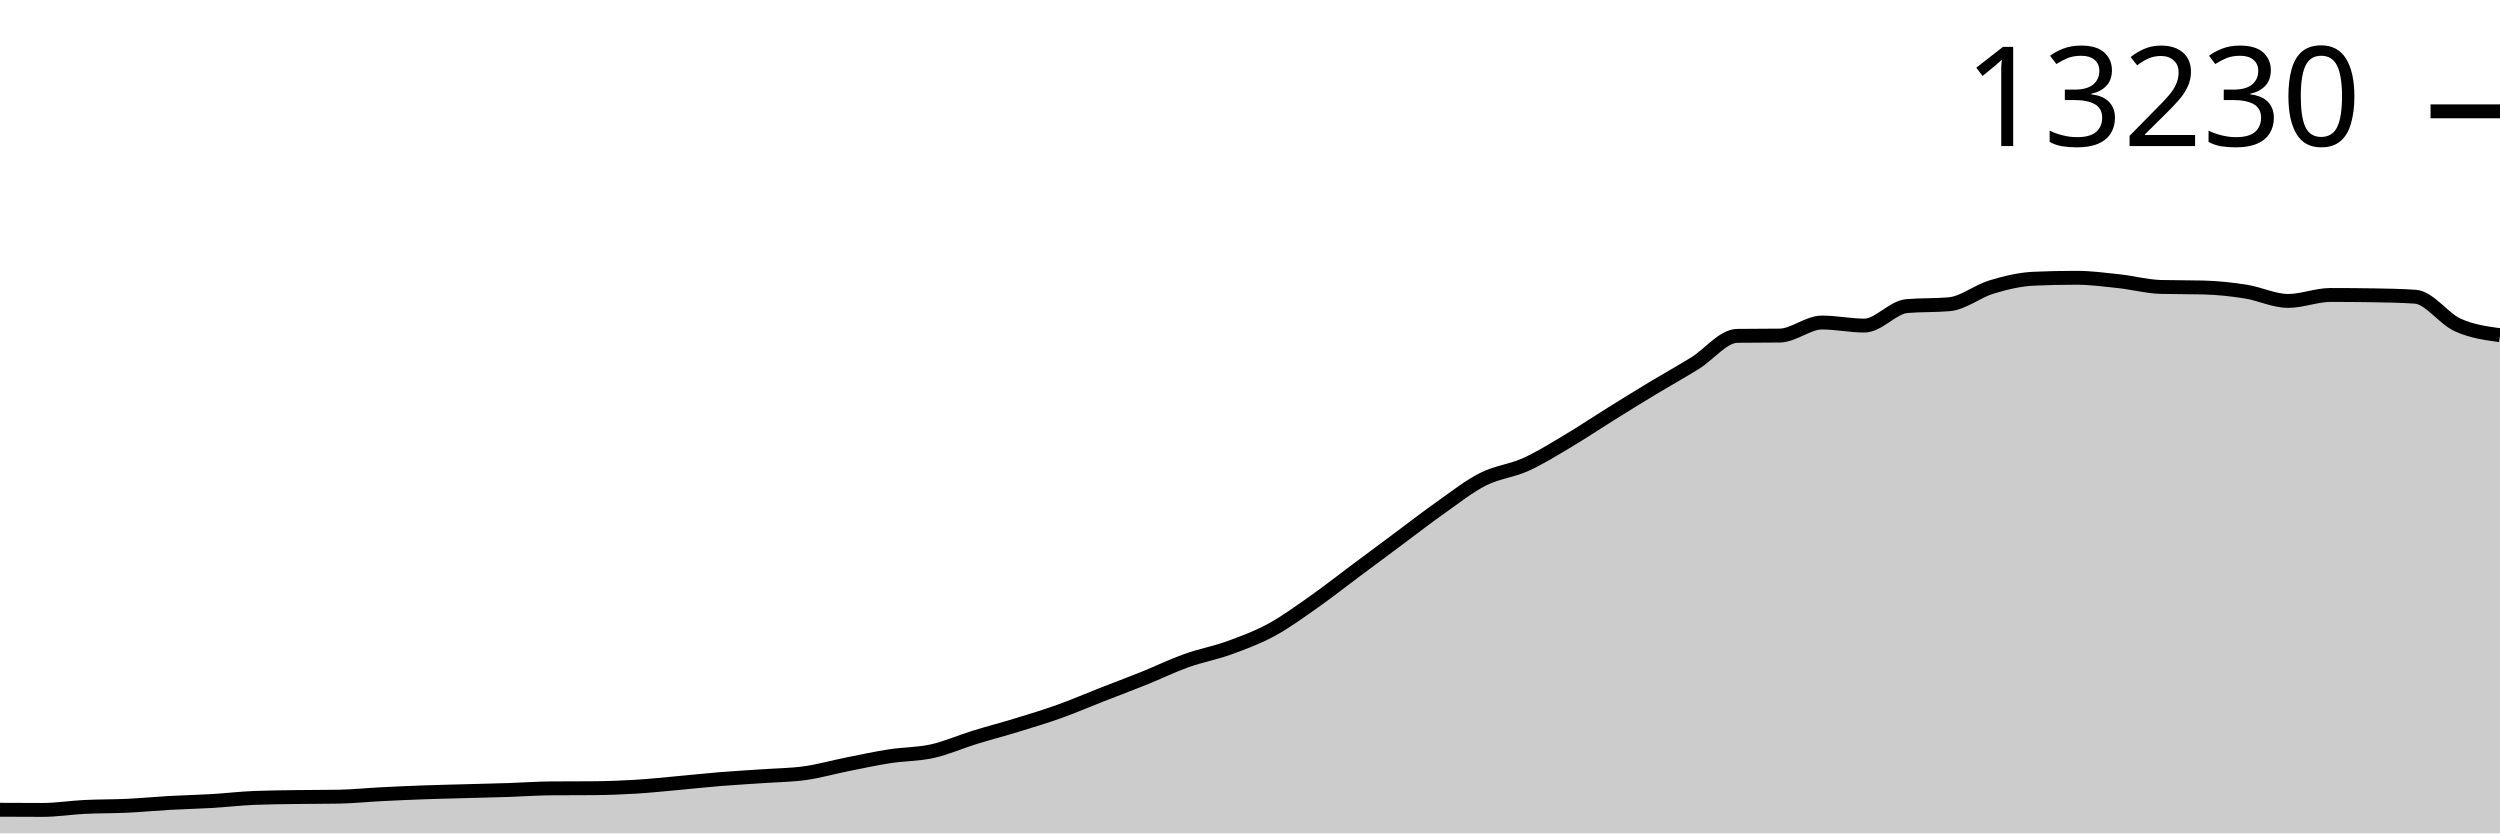
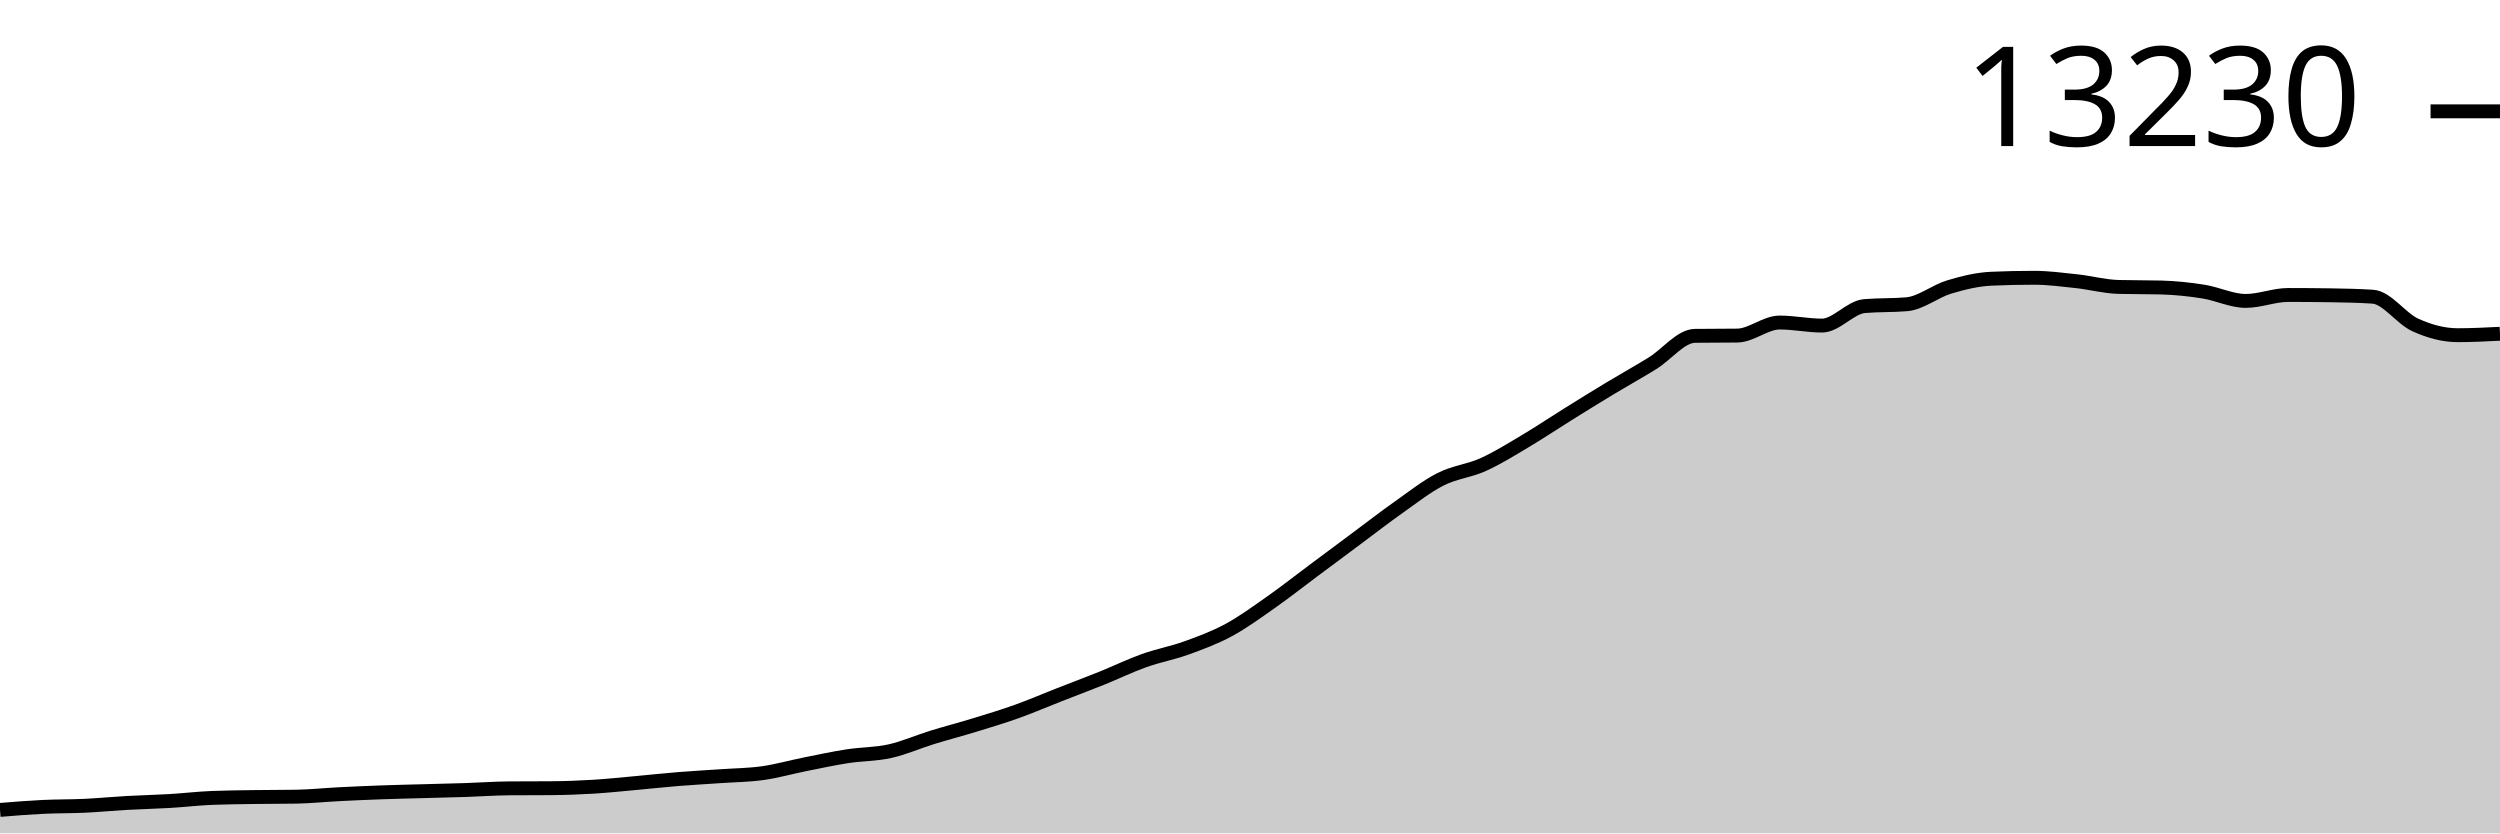
<svg xmlns="http://www.w3.org/2000/svg" viewBox="0 0 180 60">
  <g transform="translate(0,20)">
-     <path class="area" fill="rgba(0, 0, 0, 0.2)" d="M0,38.303C1.017,38.308,2.034,38.314,3.051,38.314C4.068,38.314,5.085,38.148,6.102,38.098C7.119,38.048,8.136,38.064,9.153,38.016C10.169,37.968,11.186,37.868,12.203,37.811C13.22,37.754,14.237,37.734,15.254,37.674C16.271,37.614,17.288,37.492,18.305,37.45C19.322,37.408,20.339,37.402,21.356,37.387C22.373,37.372,23.39,37.378,24.407,37.36C25.424,37.341,26.441,37.234,27.458,37.183C28.475,37.131,29.492,37.086,30.508,37.049C31.525,37.012,32.542,36.991,33.559,36.963C34.576,36.935,35.593,36.914,36.61,36.88C37.627,36.847,38.644,36.77,39.661,36.762C40.678,36.754,41.695,36.758,42.712,36.75C43.729,36.743,44.746,36.706,45.763,36.644C46.78,36.583,47.797,36.473,48.814,36.381C49.831,36.289,50.847,36.177,51.864,36.094C52.881,36.012,53.898,35.957,54.915,35.886C55.932,35.815,56.949,35.809,57.966,35.666C58.983,35.523,60,35.232,61.017,35.029C62.034,34.826,63.051,34.605,64.068,34.448C65.085,34.291,66.102,34.312,67.119,34.086C68.136,33.861,69.153,33.406,70.169,33.092C71.186,32.779,72.203,32.516,73.22,32.204C74.237,31.893,75.254,31.586,76.271,31.222C77.288,30.858,78.305,30.418,79.322,30.02C80.339,29.621,81.356,29.242,82.373,28.833C83.39,28.424,84.407,27.927,85.424,27.564C86.441,27.2,87.458,27.02,88.475,26.652C89.492,26.285,90.508,25.91,91.525,25.36C92.542,24.809,93.559,24.065,94.576,23.352C95.593,22.638,96.61,21.834,97.627,21.077C98.644,20.319,99.661,19.561,100.678,18.806C101.695,18.05,102.712,17.259,103.729,16.542C104.746,15.825,105.763,15.018,106.78,14.503C107.797,13.988,108.814,13.912,109.831,13.454C110.847,12.996,111.864,12.36,112.881,11.756C113.898,11.153,114.915,10.468,115.932,9.835C116.949,9.202,117.966,8.57,118.983,7.957C120,7.343,121.017,6.783,122.034,6.153C123.051,5.524,124.068,4.194,125.085,4.181C126.102,4.168,127.119,4.174,128.136,4.161C129.153,4.148,130.169,3.222,131.186,3.222C132.203,3.222,133.22,3.442,134.237,3.442C135.254,3.442,136.271,2.128,137.288,2.039C138.305,1.95,139.322,1.995,140.339,1.906C141.356,1.817,142.373,0.971,143.39,0.664C144.407,0.358,145.424,0.111,146.441,0.067C147.458,0.022,148.475,0,149.492,0C150.508,0,151.525,0.134,152.542,0.244C153.559,0.354,154.576,0.634,155.593,0.66C156.61,0.686,157.627,0.673,158.644,0.699C159.661,0.726,160.678,0.833,161.695,0.994C162.712,1.155,163.729,1.666,164.746,1.666C165.763,1.666,166.78,1.238,167.797,1.238C168.814,1.238,169.831,1.246,170.847,1.261C171.864,1.277,172.881,1.295,173.898,1.363C174.915,1.432,175.932,2.933,176.949,3.395C177.966,3.857,178.983,3.995,180,4.134L180,40C178.983,40,177.966,40,176.949,40C175.932,40,174.915,40,173.898,40C172.881,40,171.864,40,170.847,40C169.831,40,168.814,40,167.797,40C166.78,40,165.763,40,164.746,40C163.729,40,162.712,40,161.695,40C160.678,40,159.661,40,158.644,40C157.627,40,156.61,40,155.593,40C154.576,40,153.559,40,152.542,40C151.525,40,150.508,40,149.492,40C148.475,40,147.458,40,146.441,40C145.424,40,144.407,40,143.39,40C142.373,40,141.356,40,140.339,40C139.322,40,138.305,40,137.288,40C136.271,40,135.254,40,134.237,40C133.22,40,132.203,40,131.186,40C130.169,40,129.153,40,128.136,40C127.119,40,126.102,40,125.085,40C124.068,40,123.051,40,122.034,40C121.017,40,120,40,118.983,40C117.966,40,116.949,40,115.932,40C114.915,40,113.898,40,112.881,40C111.864,40,110.847,40,109.831,40C108.814,40,107.797,40,106.78,40C105.763,40,104.746,40,103.729,40C102.712,40,101.695,40,100.678,40C99.661,40,98.644,40,97.627,40C96.61,40,95.593,40,94.576,40C93.559,40,92.542,40,91.525,40C90.508,40,89.492,40,88.475,40C87.458,40,86.441,40,85.424,40C84.407,40,83.39,40,82.373,40C81.356,40,80.339,40,79.322,40C78.305,40,77.288,40,76.271,40C75.254,40,74.237,40,73.22,40C72.203,40,71.186,40,70.169,40C69.153,40,68.136,40,67.119,40C66.102,40,65.085,40,64.068,40C63.051,40,62.034,40,61.017,40C60,40,58.983,40,57.966,40C56.949,40,55.932,40,54.915,40C53.898,40,52.881,40,51.864,40C50.847,40,49.831,40,48.814,40C47.797,40,46.78,40,45.763,40C44.746,40,43.729,40,42.712,40C41.695,40,40.678,40,39.661,40C38.644,40,37.627,40,36.61,40C35.593,40,34.576,40,33.559,40C32.542,40,31.525,40,30.508,40C29.492,40,28.475,40,27.458,40C26.441,40,25.424,40,24.407,40C23.39,40,22.373,40,21.356,40C20.339,40,19.322,40,18.305,40C17.288,40,16.271,40,15.254,40C14.237,40,13.22,40,12.203,40C11.186,40,10.169,40,9.153,40C8.136,40,7.119,40,6.102,40C5.085,40,4.068,40,3.051,40C2.034,40,1.017,40,0,40Z" />
-     <path class="line" stroke="black" fill="none" d="M0,38.303C1.017,38.308,2.034,38.314,3.051,38.314C4.068,38.314,5.085,38.148,6.102,38.098C7.119,38.048,8.136,38.064,9.153,38.016C10.169,37.968,11.186,37.868,12.203,37.811C13.22,37.754,14.237,37.734,15.254,37.674C16.271,37.614,17.288,37.492,18.305,37.45C19.322,37.408,20.339,37.402,21.356,37.387C22.373,37.372,23.39,37.378,24.407,37.36C25.424,37.341,26.441,37.234,27.458,37.183C28.475,37.131,29.492,37.086,30.508,37.049C31.525,37.012,32.542,36.991,33.559,36.963C34.576,36.935,35.593,36.914,36.61,36.88C37.627,36.847,38.644,36.77,39.661,36.762C40.678,36.754,41.695,36.758,42.712,36.75C43.729,36.743,44.746,36.706,45.763,36.644C46.78,36.583,47.797,36.473,48.814,36.381C49.831,36.289,50.847,36.177,51.864,36.094C52.881,36.012,53.898,35.957,54.915,35.886C55.932,35.815,56.949,35.809,57.966,35.666C58.983,35.523,60,35.232,61.017,35.029C62.034,34.826,63.051,34.605,64.068,34.448C65.085,34.291,66.102,34.312,67.119,34.086C68.136,33.861,69.153,33.406,70.169,33.092C71.186,32.779,72.203,32.516,73.22,32.204C74.237,31.893,75.254,31.586,76.271,31.222C77.288,30.858,78.305,30.418,79.322,30.02C80.339,29.621,81.356,29.242,82.373,28.833C83.39,28.424,84.407,27.927,85.424,27.564C86.441,27.2,87.458,27.02,88.475,26.652C89.492,26.285,90.508,25.91,91.525,25.36C92.542,24.809,93.559,24.065,94.576,23.352C95.593,22.638,96.61,21.834,97.627,21.077C98.644,20.319,99.661,19.561,100.678,18.806C101.695,18.05,102.712,17.259,103.729,16.542C104.746,15.825,105.763,15.018,106.78,14.503C107.797,13.988,108.814,13.912,109.831,13.454C110.847,12.996,111.864,12.36,112.881,11.756C113.898,11.153,114.915,10.468,115.932,9.835C116.949,9.202,117.966,8.57,118.983,7.957C120,7.343,121.017,6.783,122.034,6.153C123.051,5.524,124.068,4.194,125.085,4.181C126.102,4.168,127.119,4.174,128.136,4.161C129.153,4.148,130.169,3.222,131.186,3.222C132.203,3.222,133.22,3.442,134.237,3.442C135.254,3.442,136.271,2.128,137.288,2.039C138.305,1.95,139.322,1.995,140.339,1.906C141.356,1.817,142.373,0.971,143.39,0.664C144.407,0.358,145.424,0.111,146.441,0.067C147.458,0.022,148.475,0,149.492,0C150.508,0,151.525,0.134,152.542,0.244C153.559,0.354,154.576,0.634,155.593,0.66C156.61,0.686,157.627,0.673,158.644,0.699C159.661,0.726,160.678,0.833,161.695,0.994C162.712,1.155,163.729,1.666,164.746,1.666C165.763,1.666,166.78,1.238,167.797,1.238C168.814,1.238,169.831,1.246,170.847,1.261C171.864,1.277,172.881,1.295,173.898,1.363C174.915,1.432,175.932,2.933,176.949,3.395C177.966,3.857,178.983,3.995,180,4.134" />
+     <path class="area" fill="rgba(0, 0, 0, 0.2)" d="M0,38.314C1.017,38.231,2.034,38.148,3.051,38.098C4.068,38.048,5.085,38.064,6.102,38.016C7.119,37.968,8.136,37.868,9.153,37.811C10.169,37.754,11.186,37.734,12.203,37.674C13.22,37.614,14.237,37.492,15.254,37.45C16.271,37.408,17.288,37.402,18.305,37.387C19.322,37.372,20.339,37.378,21.356,37.36C22.373,37.341,23.39,37.234,24.407,37.183C25.424,37.131,26.441,37.086,27.458,37.049C28.475,37.012,29.492,36.991,30.508,36.963C31.525,36.935,32.542,36.914,33.559,36.88C34.576,36.847,35.593,36.77,36.61,36.762C37.627,36.754,38.644,36.758,39.661,36.75C40.678,36.743,41.695,36.706,42.712,36.644C43.729,36.583,44.746,36.473,45.763,36.381C46.78,36.289,47.797,36.177,48.814,36.094C49.831,36.012,50.847,35.957,51.864,35.886C52.881,35.815,53.898,35.809,54.915,35.666C55.932,35.523,56.949,35.232,57.966,35.029C58.983,34.826,60,34.605,61.017,34.448C62.034,34.291,63.051,34.312,64.068,34.086C65.085,33.861,66.102,33.406,67.119,33.092C68.136,32.779,69.153,32.516,70.169,32.204C71.186,31.893,72.203,31.586,73.22,31.222C74.237,30.858,75.254,30.418,76.271,30.02C77.288,29.621,78.305,29.242,79.322,28.833C80.339,28.424,81.356,27.927,82.373,27.564C83.39,27.2,84.407,27.02,85.424,26.652C86.441,26.285,87.458,25.91,88.475,25.36C89.492,24.809,90.508,24.065,91.525,23.352C92.542,22.638,93.559,21.834,94.576,21.077C95.593,20.319,96.61,19.561,97.627,18.806C98.644,18.05,99.661,17.259,100.678,16.542C101.695,15.825,102.712,15.018,103.729,14.503C104.746,13.988,105.763,13.912,106.78,13.454C107.797,12.996,108.814,12.36,109.831,11.756C110.847,11.153,111.864,10.468,112.881,9.835C113.898,9.202,114.915,8.57,115.932,7.957C116.949,7.343,117.966,6.783,118.983,6.153C120,5.524,121.017,4.194,122.034,4.181C123.051,4.168,124.068,4.174,125.085,4.161C126.102,4.148,127.119,3.222,128.136,3.222C129.153,3.222,130.169,3.442,131.186,3.442C132.203,3.442,133.22,2.128,134.237,2.039C135.254,1.95,136.271,1.995,137.288,1.906C138.305,1.817,139.322,0.971,140.339,0.664C141.356,0.358,142.373,0.111,143.39,0.067C144.407,0.022,145.424,0,146.441,0C147.458,0,148.475,0.134,149.492,0.244C150.508,0.354,151.525,0.634,152.542,0.66C153.559,0.686,154.576,0.673,155.593,0.699C156.61,0.726,157.627,0.833,158.644,0.994C159.661,1.155,160.678,1.666,161.695,1.666C162.712,1.666,163.729,1.238,164.746,1.238C165.763,1.238,166.78,1.246,167.797,1.261C168.814,1.277,169.831,1.295,170.847,1.363C171.864,1.432,172.881,2.933,173.898,3.395C174.915,3.857,175.932,4.134,176.949,4.134C177.966,4.134,178.983,4.083,180,4.031L180,40C178.983,40,177.966,40,176.949,40C175.932,40,174.915,40,173.898,40C172.881,40,171.864,40,170.847,40C169.831,40,168.814,40,167.797,40C166.78,40,165.763,40,164.746,40C163.729,40,162.712,40,161.695,40C160.678,40,159.661,40,158.644,40C157.627,40,156.61,40,155.593,40C154.576,40,153.559,40,152.542,40C151.525,40,150.508,40,149.492,40C148.475,40,147.458,40,146.441,40C145.424,40,144.407,40,143.39,40C142.373,40,141.356,40,140.339,40C139.322,40,138.305,40,137.288,40C136.271,40,135.254,40,134.237,40C133.22,40,132.203,40,131.186,40C130.169,40,129.153,40,128.136,40C127.119,40,126.102,40,125.085,40C124.068,40,123.051,40,122.034,40C121.017,40,120,40,118.983,40C117.966,40,116.949,40,115.932,40C114.915,40,113.898,40,112.881,40C111.864,40,110.847,40,109.831,40C108.814,40,107.797,40,106.78,40C105.763,40,104.746,40,103.729,40C102.712,40,101.695,40,100.678,40C99.661,40,98.644,40,97.627,40C96.61,40,95.593,40,94.576,40C93.559,40,92.542,40,91.525,40C90.508,40,89.492,40,88.475,40C87.458,40,86.441,40,85.424,40C84.407,40,83.39,40,82.373,40C81.356,40,80.339,40,79.322,40C78.305,40,77.288,40,76.271,40C75.254,40,74.237,40,73.22,40C72.203,40,71.186,40,70.169,40C69.153,40,68.136,40,67.119,40C66.102,40,65.085,40,64.068,40C63.051,40,62.034,40,61.017,40C60,40,58.983,40,57.966,40C56.949,40,55.932,40,54.915,40C53.898,40,52.881,40,51.864,40C50.847,40,49.831,40,48.814,40C47.797,40,46.78,40,45.763,40C44.746,40,43.729,40,42.712,40C41.695,40,40.678,40,39.661,40C38.644,40,37.627,40,36.61,40C35.593,40,34.576,40,33.559,40C32.542,40,31.525,40,30.508,40C29.492,40,28.475,40,27.458,40C26.441,40,25.424,40,24.407,40C23.39,40,22.373,40,21.356,40C20.339,40,19.322,40,18.305,40C17.288,40,16.271,40,15.254,40C14.237,40,13.22,40,12.203,40C11.186,40,10.169,40,9.153,40C8.136,40,7.119,40,6.102,40C5.085,40,4.068,40,3.051,40C2.034,40,1.017,40,0,40Z" />
+     <path class="line" stroke="black" fill="none" d="M0,38.314C1.017,38.231,2.034,38.148,3.051,38.098C4.068,38.048,5.085,38.064,6.102,38.016C7.119,37.968,8.136,37.868,9.153,37.811C10.169,37.754,11.186,37.734,12.203,37.674C13.22,37.614,14.237,37.492,15.254,37.45C16.271,37.408,17.288,37.402,18.305,37.387C19.322,37.372,20.339,37.378,21.356,37.36C22.373,37.341,23.39,37.234,24.407,37.183C25.424,37.131,26.441,37.086,27.458,37.049C28.475,37.012,29.492,36.991,30.508,36.963C31.525,36.935,32.542,36.914,33.559,36.88C34.576,36.847,35.593,36.77,36.61,36.762C37.627,36.754,38.644,36.758,39.661,36.75C40.678,36.743,41.695,36.706,42.712,36.644C43.729,36.583,44.746,36.473,45.763,36.381C46.78,36.289,47.797,36.177,48.814,36.094C49.831,36.012,50.847,35.957,51.864,35.886C52.881,35.815,53.898,35.809,54.915,35.666C55.932,35.523,56.949,35.232,57.966,35.029C58.983,34.826,60,34.605,61.017,34.448C62.034,34.291,63.051,34.312,64.068,34.086C65.085,33.861,66.102,33.406,67.119,33.092C68.136,32.779,69.153,32.516,70.169,32.204C71.186,31.893,72.203,31.586,73.22,31.222C74.237,30.858,75.254,30.418,76.271,30.02C77.288,29.621,78.305,29.242,79.322,28.833C80.339,28.424,81.356,27.927,82.373,27.564C83.39,27.2,84.407,27.02,85.424,26.652C86.441,26.285,87.458,25.91,88.475,25.36C89.492,24.809,90.508,24.065,91.525,23.352C92.542,22.638,93.559,21.834,94.576,21.077C95.593,20.319,96.61,19.561,97.627,18.806C98.644,18.05,99.661,17.259,100.678,16.542C101.695,15.825,102.712,15.018,103.729,14.503C104.746,13.988,105.763,13.912,106.78,13.454C107.797,12.996,108.814,12.36,109.831,11.756C110.847,11.153,111.864,10.468,112.881,9.835C113.898,9.202,114.915,8.57,115.932,7.957C116.949,7.343,117.966,6.783,118.983,6.153C120,5.524,121.017,4.194,122.034,4.181C123.051,4.168,124.068,4.174,125.085,4.161C126.102,4.148,127.119,3.222,128.136,3.222C129.153,3.222,130.169,3.442,131.186,3.442C132.203,3.442,133.22,2.128,134.237,2.039C135.254,1.95,136.271,1.995,137.288,1.906C138.305,1.817,139.322,0.971,140.339,0.664C141.356,0.358,142.373,0.111,143.39,0.067C144.407,0.022,145.424,0,146.441,0C147.458,0,148.475,0.134,149.492,0.244C150.508,0.354,151.525,0.634,152.542,0.66C153.559,0.686,154.576,0.673,155.593,0.699C156.61,0.726,157.627,0.833,158.644,0.994C159.661,1.155,160.678,1.666,161.695,1.666C162.712,1.666,163.729,1.238,164.746,1.238C165.763,1.238,166.78,1.246,167.797,1.261C168.814,1.277,169.831,1.295,170.847,1.363C171.864,1.432,172.881,2.933,173.898,3.395C174.915,3.857,175.932,4.134,176.949,4.134C177.966,4.134,178.983,4.083,180,4.031" />
    <path class="axis-ceiling" stroke-width="1" stroke="black" fill="none" d="M175,-11.984L180,-11.984" />
    <text class="axis-ceiling-label" font-family="sans-serif" text-anchor="end" font-size="10px" x="170" y="-9.484">13230</text>
  </g>
</svg>
